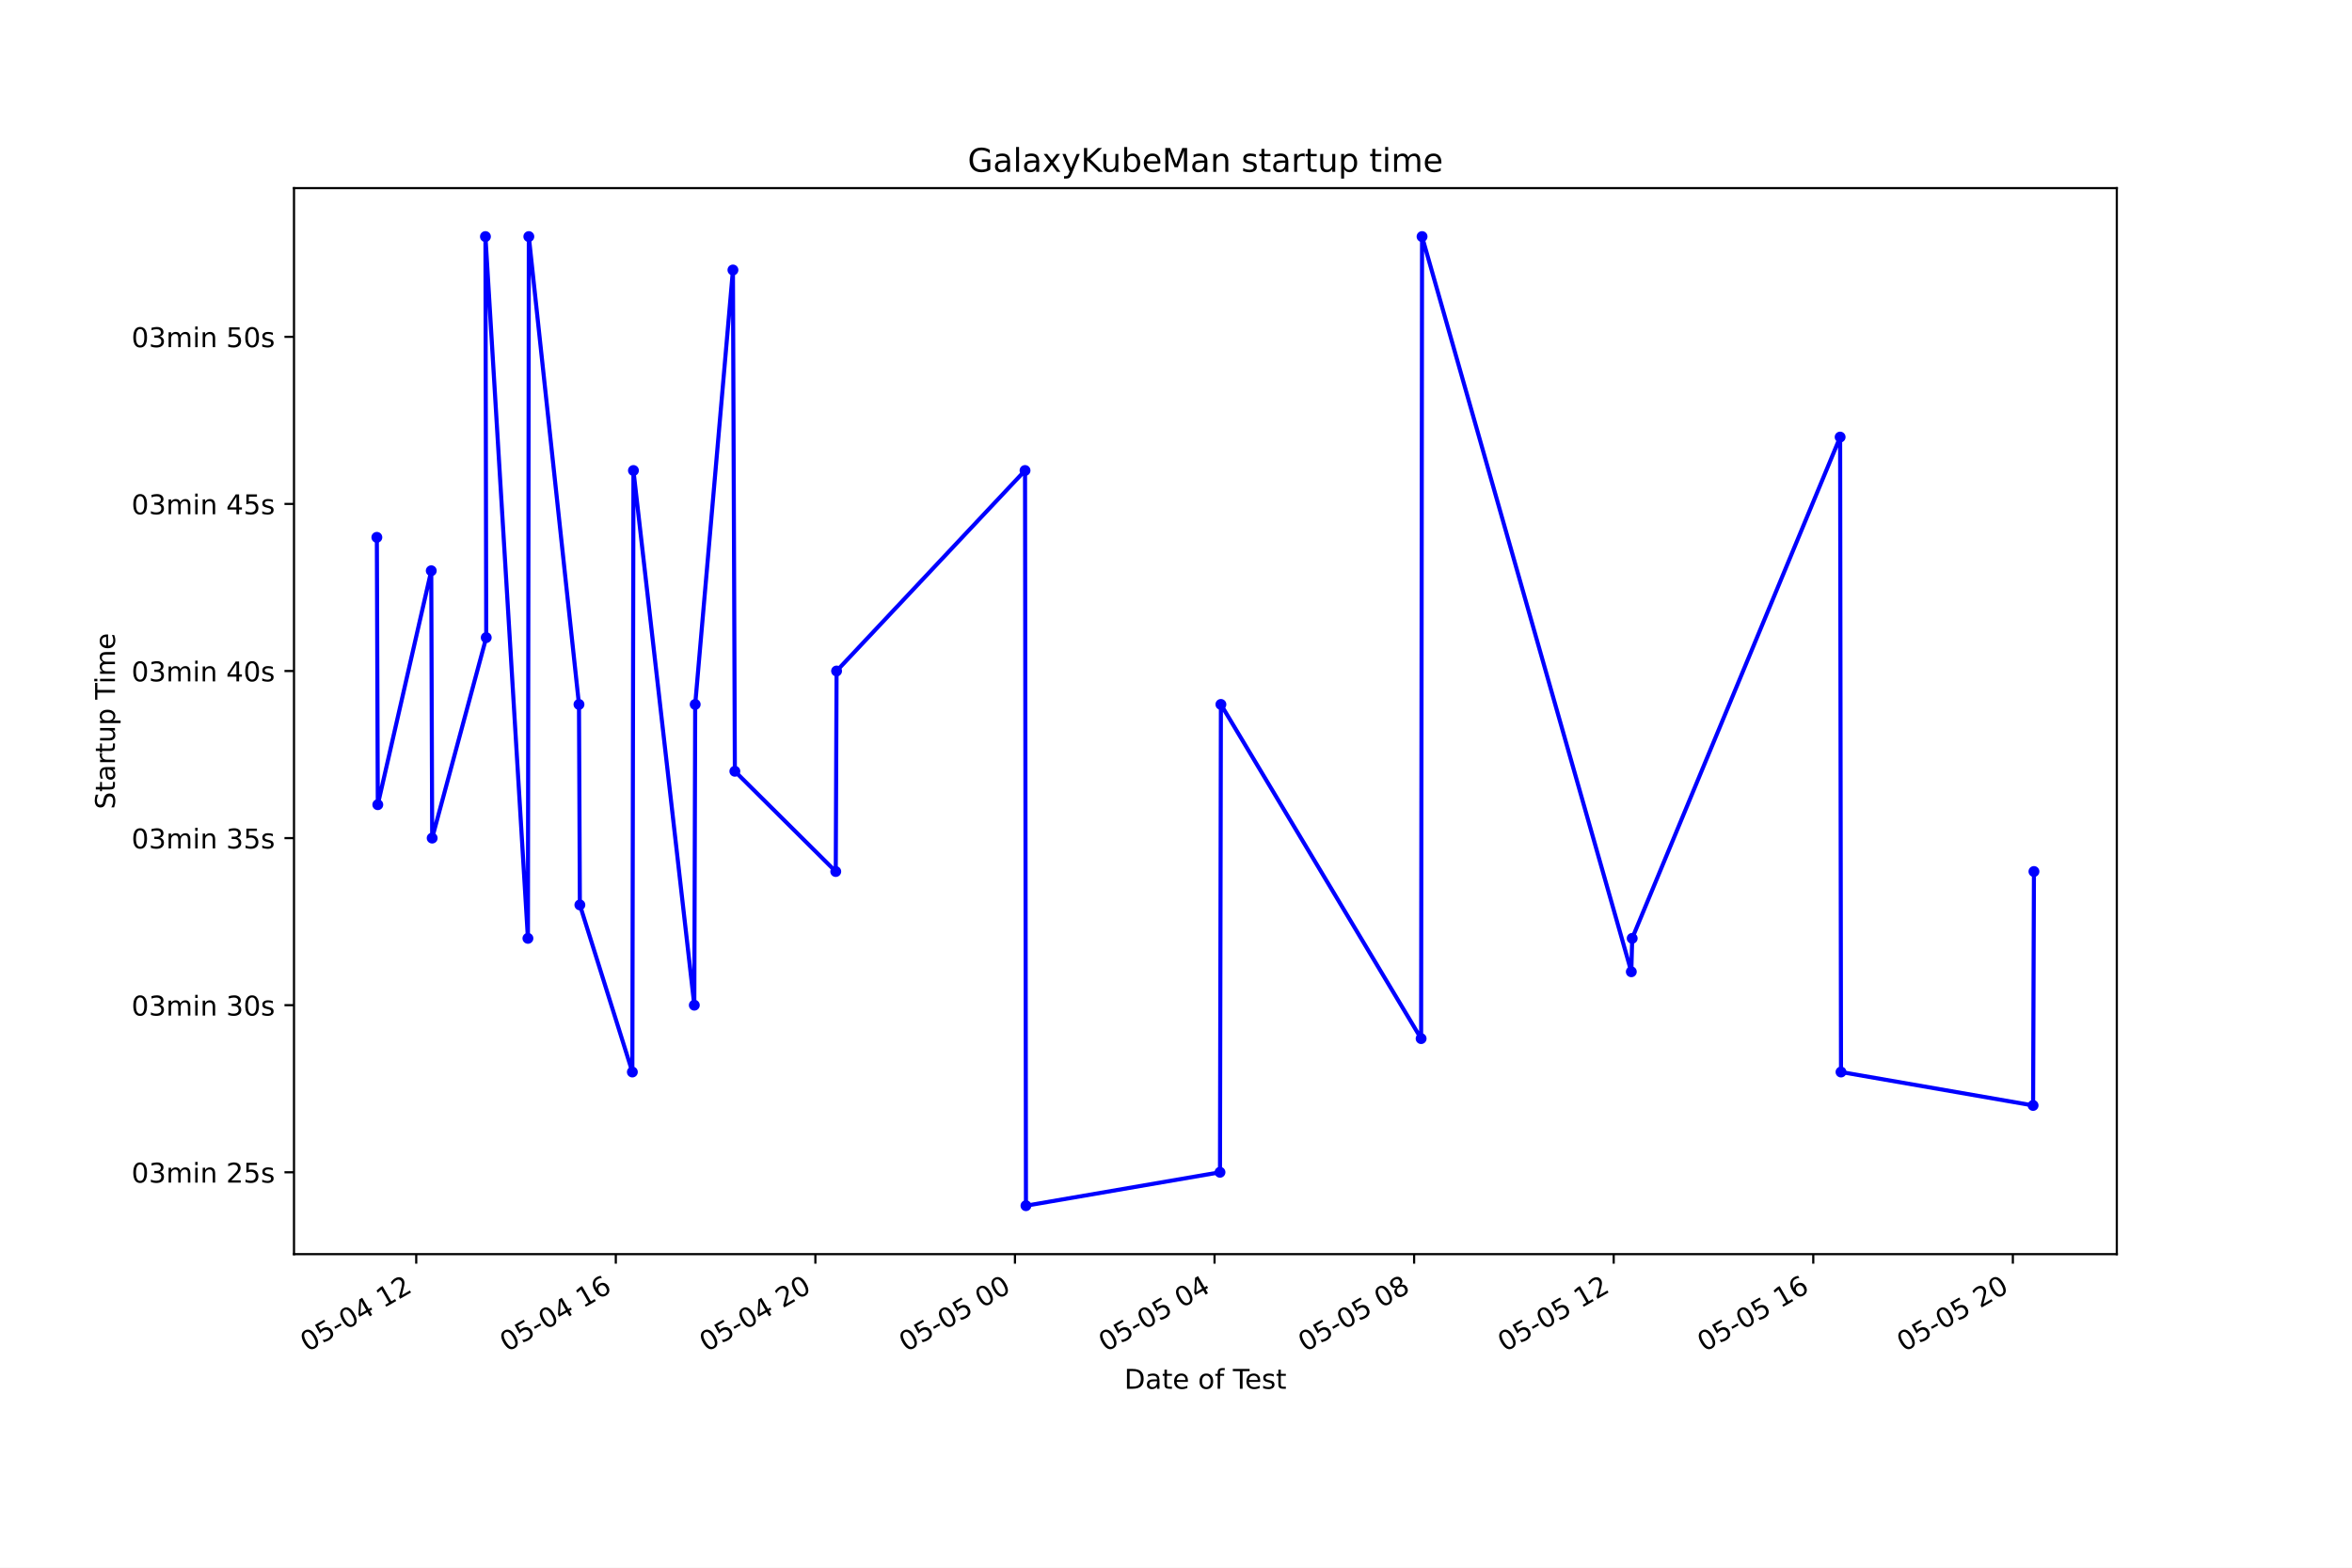
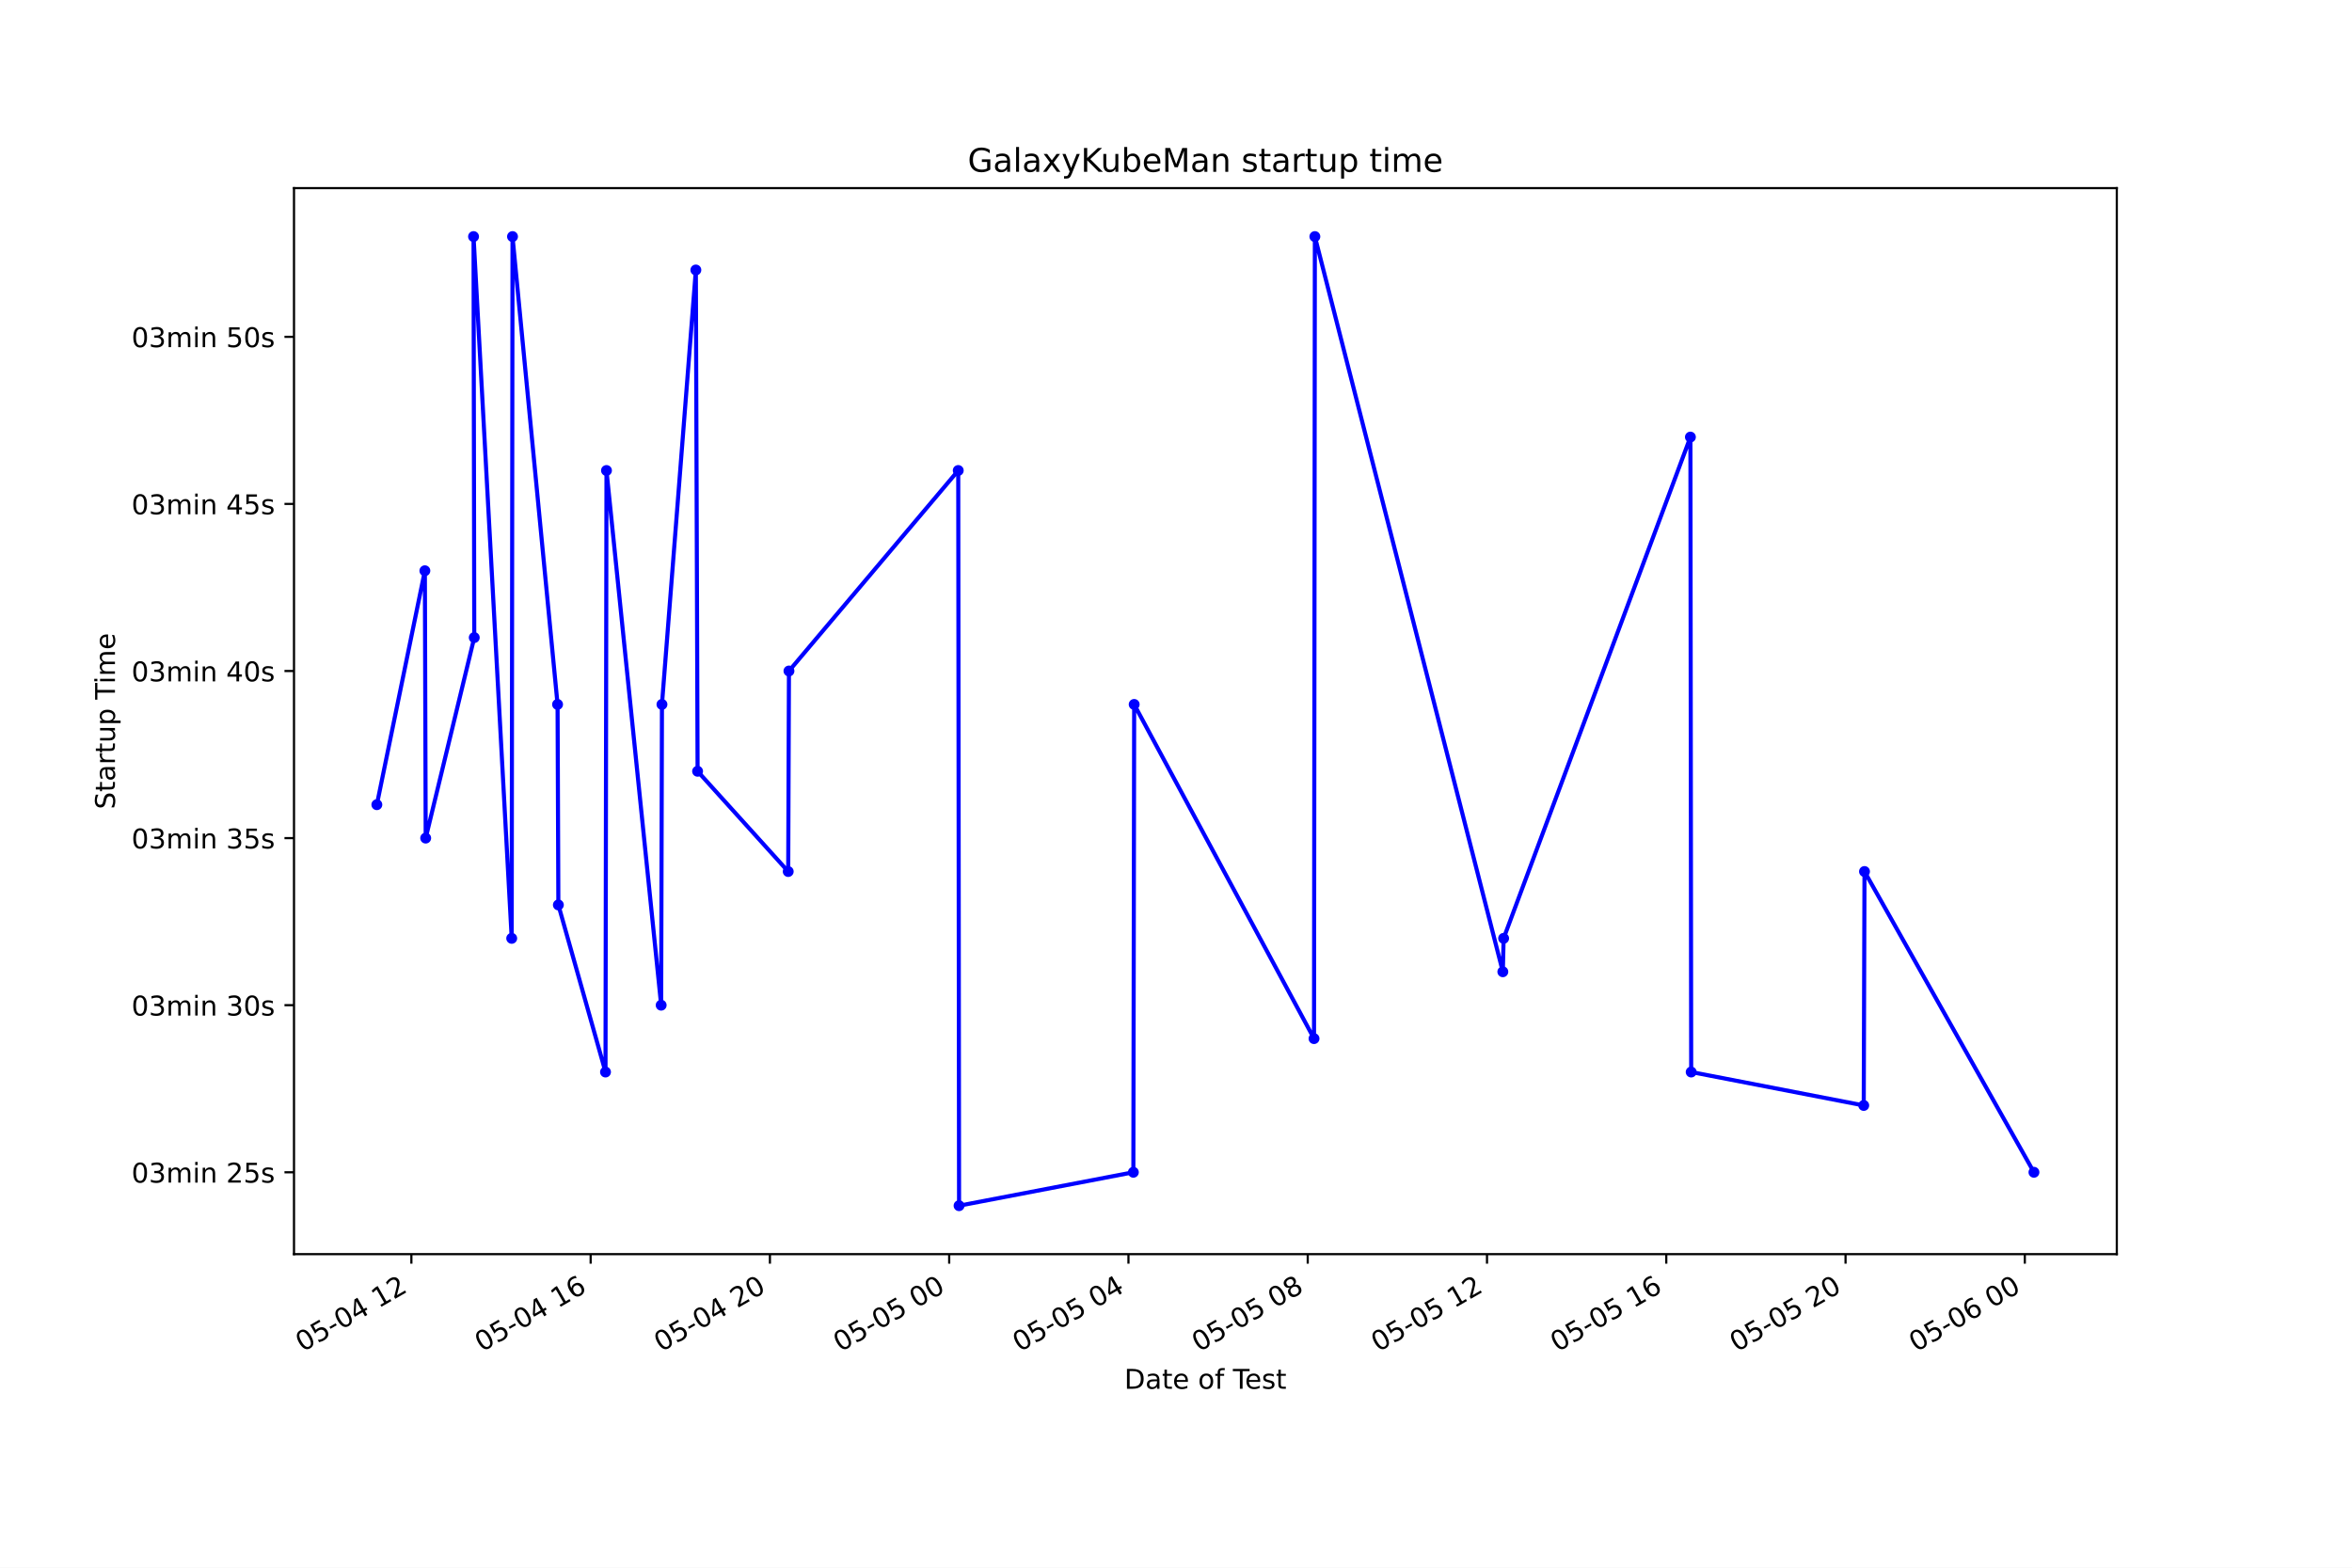
<svg xmlns="http://www.w3.org/2000/svg" xmlns:xlink="http://www.w3.org/1999/xlink" height="576pt" version="1.1" viewBox="0 0 864 576" width="864pt">
  <defs>
    <style type="text/css">*{stroke-linecap:butt;stroke-linejoin:round;}</style>
  </defs>
  <g id="figure_1">
    <g id="patch_1">
      <path d="M 0 576  L 864 576  L 864 0  L 0 0  z " style="fill:#ffffff;" />
    </g>
    <g id="axes_1">
      <g id="patch_2">
        <path d="M 108 460.8  L 777.6 460.8  L 777.6 69.12  L 108 69.12  z " style="fill:#ffffff;" />
      </g>
      <g id="matplotlib.axis_1">
        <g id="xtick_1">
          <g id="line2d_1">
            <defs>
-               <path d="M 0 0  L 0 3.5  " id="maf8374e396" style="stroke:#000000;stroke-width:0.8;" />
+               <path d="M 0 0  L 0 3.5  " id="mae548f7b36" style="stroke:#000000;stroke-width:0.8;" />
            </defs>
            <g>
-               <use style="stroke:#000000;stroke-width:0.8;" x="152.901" xlink:href="#maf8374e396" y="460.8" />
+               <use style="stroke:#000000;stroke-width:0.8;" x="151.118" xlink:href="#mae548f7b36" y="460.8" />
            </g>
          </g>
          <g id="text_1">
-             <g transform="translate(112.9235 496.8609)rotate(-30)scale(0.1 -0.1)">
+             <g transform="translate(111.1408 496.8609)rotate(-30)scale(0.1 -0.1)">
              <defs>
                <path d="M 2034 4250  Q 1547 4250 1301 3770  Q 1056 3291 1056 2328  Q 1056 1369 1301 889  Q 1547 409 2034 409  Q 2525 409 2770 889  Q 3016 1369 3016 2328  Q 3016 3291 2770 3770  Q 2525 4250 2034 4250  z M 2034 4750  Q 2819 4750 3233 4129  Q 3647 3509 3647 2328  Q 3647 1150 3233 529  Q 2819 -91 2034 -91  Q 1250 -91 836 529  Q 422 1150 422 2328  Q 422 3509 836 4129  Q 1250 4750 2034 4750  z " id="DejaVuSans-30" transform="scale(0.015625)" />
                <path d="M 691 4666  L 3169 4666  L 3169 4134  L 1269 4134  L 1269 2991  Q 1406 3038 1543 3061  Q 1681 3084 1819 3084  Q 2600 3084 3056 2656  Q 3513 2228 3513 1497  Q 3513 744 3044 326  Q 2575 -91 1722 -91  Q 1428 -91 1123 -41  Q 819 9 494 109  L 494 744  Q 775 591 1075 516  Q 1375 441 1709 441  Q 2250 441 2565 725  Q 2881 1009 2881 1497  Q 2881 1984 2565 2268  Q 2250 2553 1709 2553  Q 1456 2553 1204 2497  Q 953 2441 691 2322  L 691 4666  z " id="DejaVuSans-35" transform="scale(0.015625)" />
                <path d="M 313 2009  L 1997 2009  L 1997 1497  L 313 1497  L 313 2009  z " id="DejaVuSans-2d" transform="scale(0.015625)" />
                <path d="M 2419 4116  L 825 1625  L 2419 1625  L 2419 4116  z M 2253 4666  L 3047 4666  L 3047 1625  L 3713 1625  L 3713 1100  L 3047 1100  L 3047 0  L 2419 0  L 2419 1100  L 313 1100  L 313 1709  L 2253 4666  z " id="DejaVuSans-34" transform="scale(0.015625)" />
                <path id="DejaVuSans-20" transform="scale(0.015625)" />
                <path d="M 794 531  L 1825 531  L 1825 4091  L 703 3866  L 703 4441  L 1819 4666  L 2450 4666  L 2450 531  L 3481 531  L 3481 0  L 794 0  L 794 531  z " id="DejaVuSans-31" transform="scale(0.015625)" />
                <path d="M 1228 531  L 3431 531  L 3431 0  L 469 0  L 469 531  Q 828 903 1448 1529  Q 2069 2156 2228 2338  Q 2531 2678 2651 2914  Q 2772 3150 2772 3378  Q 2772 3750 2511 3984  Q 2250 4219 1831 4219  Q 1534 4219 1204 4116  Q 875 4013 500 3803  L 500 4441  Q 881 4594 1212 4672  Q 1544 4750 1819 4750  Q 2544 4750 2975 4387  Q 3406 4025 3406 3419  Q 3406 3131 3298 2873  Q 3191 2616 2906 2266  Q 2828 2175 2409 1742  Q 1991 1309 1228 531  z " id="DejaVuSans-32" transform="scale(0.015625)" />
              </defs>
              <use xlink:href="#DejaVuSans-30" />
              <use x="63.623" xlink:href="#DejaVuSans-35" />
              <use x="127.246" xlink:href="#DejaVuSans-2d" />
              <use x="163.33" xlink:href="#DejaVuSans-30" />
              <use x="226.953" xlink:href="#DejaVuSans-34" />
              <use x="290.576" xlink:href="#DejaVuSans-20" />
              <use x="322.363" xlink:href="#DejaVuSans-31" />
              <use x="385.986" xlink:href="#DejaVuSans-32" />
            </g>
          </g>
        </g>
        <g id="xtick_2">
          <g id="line2d_2">
            <g>
-               <use style="stroke:#000000;stroke-width:0.8;" x="226.215" xlink:href="#maf8374e396" y="460.8" />
+               <use style="stroke:#000000;stroke-width:0.8;" x="216.973" xlink:href="#mae548f7b36" y="460.8" />
            </g>
          </g>
          <g id="text_2">
-             <g transform="translate(186.2378 496.8609)rotate(-30)scale(0.1 -0.1)">
+             <g transform="translate(176.9957 496.8609)rotate(-30)scale(0.1 -0.1)">
              <defs>
                <path d="M 2113 2584  Q 1688 2584 1439 2293  Q 1191 2003 1191 1497  Q 1191 994 1439 701  Q 1688 409 2113 409  Q 2538 409 2786 701  Q 3034 994 3034 1497  Q 3034 2003 2786 2293  Q 2538 2584 2113 2584  z M 3366 4563  L 3366 3988  Q 3128 4100 2886 4159  Q 2644 4219 2406 4219  Q 1781 4219 1451 3797  Q 1122 3375 1075 2522  Q 1259 2794 1537 2939  Q 1816 3084 2150 3084  Q 2853 3084 3261 2657  Q 3669 2231 3669 1497  Q 3669 778 3244 343  Q 2819 -91 2113 -91  Q 1303 -91 875 529  Q 447 1150 447 2328  Q 447 3434 972 4092  Q 1497 4750 2381 4750  Q 2619 4750 2861 4703  Q 3103 4656 3366 4563  z " id="DejaVuSans-36" transform="scale(0.015625)" />
              </defs>
              <use xlink:href="#DejaVuSans-30" />
              <use x="63.623" xlink:href="#DejaVuSans-35" />
              <use x="127.246" xlink:href="#DejaVuSans-2d" />
              <use x="163.33" xlink:href="#DejaVuSans-30" />
              <use x="226.953" xlink:href="#DejaVuSans-34" />
              <use x="290.576" xlink:href="#DejaVuSans-20" />
              <use x="322.363" xlink:href="#DejaVuSans-31" />
              <use x="385.986" xlink:href="#DejaVuSans-36" />
            </g>
          </g>
        </g>
        <g id="xtick_3">
          <g id="line2d_3">
            <g>
-               <use style="stroke:#000000;stroke-width:0.8;" x="299.529" xlink:href="#maf8374e396" y="460.8" />
+               <use style="stroke:#000000;stroke-width:0.8;" x="282.828" xlink:href="#mae548f7b36" y="460.8" />
            </g>
          </g>
          <g id="text_3">
-             <g transform="translate(259.552 496.8609)rotate(-30)scale(0.1 -0.1)">
+             <g transform="translate(242.8505 496.8609)rotate(-30)scale(0.1 -0.1)">
              <use xlink:href="#DejaVuSans-30" />
              <use x="63.623" xlink:href="#DejaVuSans-35" />
              <use x="127.246" xlink:href="#DejaVuSans-2d" />
              <use x="163.33" xlink:href="#DejaVuSans-30" />
              <use x="226.953" xlink:href="#DejaVuSans-34" />
              <use x="290.576" xlink:href="#DejaVuSans-20" />
              <use x="322.363" xlink:href="#DejaVuSans-32" />
              <use x="385.986" xlink:href="#DejaVuSans-30" />
            </g>
          </g>
        </g>
        <g id="xtick_4">
          <g id="line2d_4">
            <g>
-               <use style="stroke:#000000;stroke-width:0.8;" x="372.843" xlink:href="#maf8374e396" y="460.8" />
+               <use style="stroke:#000000;stroke-width:0.8;" x="348.682" xlink:href="#mae548f7b36" y="460.8" />
            </g>
          </g>
          <g id="text_4">
-             <g transform="translate(332.8663 496.8609)rotate(-30)scale(0.1 -0.1)">
+             <g transform="translate(308.7053 496.8609)rotate(-30)scale(0.1 -0.1)">
              <use xlink:href="#DejaVuSans-30" />
              <use x="63.623" xlink:href="#DejaVuSans-35" />
              <use x="127.246" xlink:href="#DejaVuSans-2d" />
              <use x="163.33" xlink:href="#DejaVuSans-30" />
              <use x="226.953" xlink:href="#DejaVuSans-35" />
              <use x="290.576" xlink:href="#DejaVuSans-20" />
              <use x="322.363" xlink:href="#DejaVuSans-30" />
              <use x="385.986" xlink:href="#DejaVuSans-30" />
            </g>
          </g>
        </g>
        <g id="xtick_5">
          <g id="line2d_5">
            <g>
-               <use style="stroke:#000000;stroke-width:0.8;" x="446.158" xlink:href="#maf8374e396" y="460.8" />
+               <use style="stroke:#000000;stroke-width:0.8;" x="414.537" xlink:href="#mae548f7b36" y="460.8" />
            </g>
          </g>
          <g id="text_5">
-             <g transform="translate(406.1805 496.8609)rotate(-30)scale(0.1 -0.1)">
+             <g transform="translate(374.5601 496.8609)rotate(-30)scale(0.1 -0.1)">
              <use xlink:href="#DejaVuSans-30" />
              <use x="63.623" xlink:href="#DejaVuSans-35" />
              <use x="127.246" xlink:href="#DejaVuSans-2d" />
              <use x="163.33" xlink:href="#DejaVuSans-30" />
              <use x="226.953" xlink:href="#DejaVuSans-35" />
              <use x="290.576" xlink:href="#DejaVuSans-20" />
              <use x="322.363" xlink:href="#DejaVuSans-30" />
              <use x="385.986" xlink:href="#DejaVuSans-34" />
            </g>
          </g>
        </g>
        <g id="xtick_6">
          <g id="line2d_6">
            <g>
-               <use style="stroke:#000000;stroke-width:0.8;" x="519.472" xlink:href="#maf8374e396" y="460.8" />
+               <use style="stroke:#000000;stroke-width:0.8;" x="480.392" xlink:href="#mae548f7b36" y="460.8" />
            </g>
          </g>
          <g id="text_6">
-             <g transform="translate(479.4948 496.8609)rotate(-30)scale(0.1 -0.1)">
+             <g transform="translate(440.415 496.8609)rotate(-30)scale(0.1 -0.1)">
              <defs>
                <path d="M 2034 2216  Q 1584 2216 1326 1975  Q 1069 1734 1069 1313  Q 1069 891 1326 650  Q 1584 409 2034 409  Q 2484 409 2743 651  Q 3003 894 3003 1313  Q 3003 1734 2745 1975  Q 2488 2216 2034 2216  z M 1403 2484  Q 997 2584 770 2862  Q 544 3141 544 3541  Q 544 4100 942 4425  Q 1341 4750 2034 4750  Q 2731 4750 3128 4425  Q 3525 4100 3525 3541  Q 3525 3141 3298 2862  Q 3072 2584 2669 2484  Q 3125 2378 3379 2068  Q 3634 1759 3634 1313  Q 3634 634 3220 271  Q 2806 -91 2034 -91  Q 1263 -91 848 271  Q 434 634 434 1313  Q 434 1759 690 2068  Q 947 2378 1403 2484  z M 1172 3481  Q 1172 3119 1398 2916  Q 1625 2713 2034 2713  Q 2441 2713 2670 2916  Q 2900 3119 2900 3481  Q 2900 3844 2670 4047  Q 2441 4250 2034 4250  Q 1625 4250 1398 4047  Q 1172 3844 1172 3481  z " id="DejaVuSans-38" transform="scale(0.015625)" />
              </defs>
              <use xlink:href="#DejaVuSans-30" />
              <use x="63.623" xlink:href="#DejaVuSans-35" />
              <use x="127.246" xlink:href="#DejaVuSans-2d" />
              <use x="163.33" xlink:href="#DejaVuSans-30" />
              <use x="226.953" xlink:href="#DejaVuSans-35" />
              <use x="290.576" xlink:href="#DejaVuSans-20" />
              <use x="322.363" xlink:href="#DejaVuSans-30" />
              <use x="385.986" xlink:href="#DejaVuSans-38" />
            </g>
          </g>
        </g>
        <g id="xtick_7">
          <g id="line2d_7">
            <g>
-               <use style="stroke:#000000;stroke-width:0.8;" x="592.786" xlink:href="#maf8374e396" y="460.8" />
+               <use style="stroke:#000000;stroke-width:0.8;" x="546.247" xlink:href="#mae548f7b36" y="460.8" />
            </g>
          </g>
          <g id="text_7">
-             <g transform="translate(552.8091 496.8609)rotate(-30)scale(0.1 -0.1)">
+             <g transform="translate(506.2698 496.8609)rotate(-30)scale(0.1 -0.1)">
              <use xlink:href="#DejaVuSans-30" />
              <use x="63.623" xlink:href="#DejaVuSans-35" />
              <use x="127.246" xlink:href="#DejaVuSans-2d" />
              <use x="163.33" xlink:href="#DejaVuSans-30" />
              <use x="226.953" xlink:href="#DejaVuSans-35" />
              <use x="290.576" xlink:href="#DejaVuSans-20" />
              <use x="322.363" xlink:href="#DejaVuSans-31" />
              <use x="385.986" xlink:href="#DejaVuSans-32" />
            </g>
          </g>
        </g>
        <g id="xtick_8">
          <g id="line2d_8">
            <g>
-               <use style="stroke:#000000;stroke-width:0.8;" x="666.1" xlink:href="#maf8374e396" y="460.8" />
+               <use style="stroke:#000000;stroke-width:0.8;" x="612.102" xlink:href="#mae548f7b36" y="460.8" />
            </g>
          </g>
          <g id="text_8">
-             <g transform="translate(626.1233 496.8609)rotate(-30)scale(0.1 -0.1)">
+             <g transform="translate(572.1246 496.8609)rotate(-30)scale(0.1 -0.1)">
              <use xlink:href="#DejaVuSans-30" />
              <use x="63.623" xlink:href="#DejaVuSans-35" />
              <use x="127.246" xlink:href="#DejaVuSans-2d" />
              <use x="163.33" xlink:href="#DejaVuSans-30" />
              <use x="226.953" xlink:href="#DejaVuSans-35" />
              <use x="290.576" xlink:href="#DejaVuSans-20" />
              <use x="322.363" xlink:href="#DejaVuSans-31" />
              <use x="385.986" xlink:href="#DejaVuSans-36" />
            </g>
          </g>
        </g>
        <g id="xtick_9">
          <g id="line2d_9">
            <g>
-               <use style="stroke:#000000;stroke-width:0.8;" x="739.415" xlink:href="#maf8374e396" y="460.8" />
+               <use style="stroke:#000000;stroke-width:0.8;" x="677.957" xlink:href="#mae548f7b36" y="460.8" />
            </g>
          </g>
          <g id="text_9">
-             <g transform="translate(699.4376 496.8609)rotate(-30)scale(0.1 -0.1)">
+             <g transform="translate(637.9795 496.8609)rotate(-30)scale(0.1 -0.1)">
              <use xlink:href="#DejaVuSans-30" />
              <use x="63.623" xlink:href="#DejaVuSans-35" />
              <use x="127.246" xlink:href="#DejaVuSans-2d" />
              <use x="163.33" xlink:href="#DejaVuSans-30" />
              <use x="226.953" xlink:href="#DejaVuSans-35" />
              <use x="290.576" xlink:href="#DejaVuSans-20" />
              <use x="322.363" xlink:href="#DejaVuSans-32" />
              <use x="385.986" xlink:href="#DejaVuSans-30" />
            </g>
          </g>
        </g>
-         <g id="text_10">
+         <g id="xtick_10">
+           <g id="line2d_10">
+             <g>
+               <use style="stroke:#000000;stroke-width:0.8;" x="743.811" xlink:href="#mae548f7b36" y="460.8" />
+             </g>
+           </g>
+           <g id="text_10">
+             <g transform="translate(703.8343 496.8609)rotate(-30)scale(0.1 -0.1)">
+               <use xlink:href="#DejaVuSans-30" />
+               <use x="63.623" xlink:href="#DejaVuSans-35" />
+               <use x="127.246" xlink:href="#DejaVuSans-2d" />
+               <use x="163.33" xlink:href="#DejaVuSans-30" />
+               <use x="226.953" xlink:href="#DejaVuSans-36" />
+               <use x="290.576" xlink:href="#DejaVuSans-20" />
+               <use x="322.363" xlink:href="#DejaVuSans-30" />
+               <use x="385.986" xlink:href="#DejaVuSans-30" />
+             </g>
+           </g>
+         </g>
+         <g id="text_11">
          <g transform="translate(413.0063 510.2604)scale(0.1 -0.1)">
            <defs>
              <path d="M 1259 4147  L 1259 519  L 2022 519  Q 2988 519 3436 956  Q 3884 1394 3884 2338  Q 3884 3275 3436 3711  Q 2988 4147 2022 4147  L 1259 4147  z M 628 4666  L 1925 4666  Q 3281 4666 3915 4102  Q 4550 3538 4550 2338  Q 4550 1131 3912 565  Q 3275 0 1925 0  L 628 0  L 628 4666  z " id="DejaVuSans-44" transform="scale(0.015625)" />
              <path d="M 2194 1759  Q 1497 1759 1228 1600  Q 959 1441 959 1056  Q 959 750 1161 570  Q 1363 391 1709 391  Q 2188 391 2477 730  Q 2766 1069 2766 1631  L 2766 1759  L 2194 1759  z M 3341 1997  L 3341 0  L 2766 0  L 2766 531  Q 2569 213 2275 61  Q 1981 -91 1556 -91  Q 1019 -91 701 211  Q 384 513 384 1019  Q 384 1609 779 1909  Q 1175 2209 1959 2209  L 2766 2209  L 2766 2266  Q 2766 2663 2505 2880  Q 2244 3097 1772 3097  Q 1472 3097 1187 3025  Q 903 2953 641 2809  L 641 3341  Q 956 3463 1253 3523  Q 1550 3584 1831 3584  Q 2591 3584 2966 3190  Q 3341 2797 3341 1997  z " id="DejaVuSans-61" transform="scale(0.015625)" />
              <path d="M 1172 4494  L 1172 3500  L 2356 3500  L 2356 3053  L 1172 3053  L 1172 1153  Q 1172 725 1289 603  Q 1406 481 1766 481  L 2356 481  L 2356 0  L 1766 0  Q 1100 0 847 248  Q 594 497 594 1153  L 594 3053  L 172 3053  L 172 3500  L 594 3500  L 594 4494  L 1172 4494  z " id="DejaVuSans-74" transform="scale(0.015625)" />
              <path d="M 3597 1894  L 3597 1613  L 953 1613  Q 991 1019 1311 708  Q 1631 397 2203 397  Q 2534 397 2845 478  Q 3156 559 3463 722  L 3463 178  Q 3153 47 2828 -22  Q 2503 -91 2169 -91  Q 1331 -91 842 396  Q 353 884 353 1716  Q 353 2575 817 3079  Q 1281 3584 2069 3584  Q 2775 3584 3186 3129  Q 3597 2675 3597 1894  z M 3022 2063  Q 3016 2534 2758 2815  Q 2500 3097 2075 3097  Q 1594 3097 1305 2825  Q 1016 2553 972 2059  L 3022 2063  z " id="DejaVuSans-65" transform="scale(0.015625)" />
              <path d="M 1959 3097  Q 1497 3097 1228 2736  Q 959 2375 959 1747  Q 959 1119 1226 758  Q 1494 397 1959 397  Q 2419 397 2687 759  Q 2956 1122 2956 1747  Q 2956 2369 2687 2733  Q 2419 3097 1959 3097  z M 1959 3584  Q 2709 3584 3137 3096  Q 3566 2609 3566 1747  Q 3566 888 3137 398  Q 2709 -91 1959 -91  Q 1206 -91 779 398  Q 353 888 353 1747  Q 353 2609 779 3096  Q 1206 3584 1959 3584  z " id="DejaVuSans-6f" transform="scale(0.015625)" />
              <path d="M 2375 4863  L 2375 4384  L 1825 4384  Q 1516 4384 1395 4259  Q 1275 4134 1275 3809  L 1275 3500  L 2222 3500  L 2222 3053  L 1275 3053  L 1275 0  L 697 0  L 697 3053  L 147 3053  L 147 3500  L 697 3500  L 697 3744  Q 697 4328 969 4595  Q 1241 4863 1831 4863  L 2375 4863  z " id="DejaVuSans-66" transform="scale(0.015625)" />
              <path d="M -19 4666  L 3928 4666  L 3928 4134  L 2272 4134  L 2272 0  L 1638 0  L 1638 4134  L -19 4134  L -19 4666  z " id="DejaVuSans-54" transform="scale(0.015625)" />
              <path d="M 2834 3397  L 2834 2853  Q 2591 2978 2328 3040  Q 2066 3103 1784 3103  Q 1356 3103 1142 2972  Q 928 2841 928 2578  Q 928 2378 1081 2264  Q 1234 2150 1697 2047  L 1894 2003  Q 2506 1872 2764 1633  Q 3022 1394 3022 966  Q 3022 478 2636 193  Q 2250 -91 1575 -91  Q 1294 -91 989 -36  Q 684 19 347 128  L 347 722  Q 666 556 975 473  Q 1284 391 1588 391  Q 1994 391 2212 530  Q 2431 669 2431 922  Q 2431 1156 2273 1281  Q 2116 1406 1581 1522  L 1381 1569  Q 847 1681 609 1914  Q 372 2147 372 2553  Q 372 3047 722 3315  Q 1072 3584 1716 3584  Q 2034 3584 2315 3537  Q 2597 3491 2834 3397  z " id="DejaVuSans-73" transform="scale(0.015625)" />
            </defs>
            <use xlink:href="#DejaVuSans-44" />
            <use x="77.002" xlink:href="#DejaVuSans-61" />
            <use x="138.281" xlink:href="#DejaVuSans-74" />
            <use x="177.49" xlink:href="#DejaVuSans-65" />
            <use x="239.014" xlink:href="#DejaVuSans-20" />
            <use x="270.801" xlink:href="#DejaVuSans-6f" />
            <use x="331.982" xlink:href="#DejaVuSans-66" />
            <use x="367.188" xlink:href="#DejaVuSans-20" />
            <use x="398.975" xlink:href="#DejaVuSans-54" />
            <use x="443.059" xlink:href="#DejaVuSans-65" />
            <use x="504.582" xlink:href="#DejaVuSans-73" />
            <use x="556.682" xlink:href="#DejaVuSans-74" />
          </g>
        </g>
      </g>
      <g id="matplotlib.axis_2">
        <g id="ytick_1">
-           <g id="line2d_10">
+           <g id="line2d_11">
            <defs>
-               <path d="M 0 0  L -3.5 0  " id="mec5f392854" style="stroke:#000000;stroke-width:0.8;" />
+               <path d="M 0 0  L -3.5 0  " id="m7217ec84fb" style="stroke:#000000;stroke-width:0.8;" />
            </defs>
            <g>
-               <use style="stroke:#000000;stroke-width:0.8;" x="108" xlink:href="#mec5f392854" y="430.718" />
-             </g>
-           </g>
-           <g id="text_11">
+               <use style="stroke:#000000;stroke-width:0.8;" x="108" xlink:href="#m7217ec84fb" y="430.718" />
+             </g>
+           </g>
+           <g id="text_12">
            <g transform="translate(48.30625 434.5172)scale(0.1 -0.1)">
              <defs>
                <path d="M 2597 2516  Q 3050 2419 3304 2112  Q 3559 1806 3559 1356  Q 3559 666 3084 287  Q 2609 -91 1734 -91  Q 1441 -91 1130 -33  Q 819 25 488 141  L 488 750  Q 750 597 1062 519  Q 1375 441 1716 441  Q 2309 441 2620 675  Q 2931 909 2931 1356  Q 2931 1769 2642 2001  Q 2353 2234 1838 2234  L 1294 2234  L 1294 2753  L 1863 2753  Q 2328 2753 2575 2939  Q 2822 3125 2822 3475  Q 2822 3834 2567 4026  Q 2313 4219 1838 4219  Q 1578 4219 1281 4162  Q 984 4106 628 3988  L 628 4550  Q 988 4650 1302 4700  Q 1616 4750 1894 4750  Q 2613 4750 3031 4423  Q 3450 4097 3450 3541  Q 3450 3153 3228 2886  Q 3006 2619 2597 2516  z " id="DejaVuSans-33" transform="scale(0.015625)" />
                <path d="M 3328 2828  Q 3544 3216 3844 3400  Q 4144 3584 4550 3584  Q 5097 3584 5394 3201  Q 5691 2819 5691 2113  L 5691 0  L 5113 0  L 5113 2094  Q 5113 2597 4934 2840  Q 4756 3084 4391 3084  Q 3944 3084 3684 2787  Q 3425 2491 3425 1978  L 3425 0  L 2847 0  L 2847 2094  Q 2847 2600 2669 2842  Q 2491 3084 2119 3084  Q 1678 3084 1418 2786  Q 1159 2488 1159 1978  L 1159 0  L 581 0  L 581 3500  L 1159 3500  L 1159 2956  Q 1356 3278 1631 3431  Q 1906 3584 2284 3584  Q 2666 3584 2933 3390  Q 3200 3197 3328 2828  z " id="DejaVuSans-6d" transform="scale(0.015625)" />
                <path d="M 603 3500  L 1178 3500  L 1178 0  L 603 0  L 603 3500  z M 603 4863  L 1178 4863  L 1178 4134  L 603 4134  L 603 4863  z " id="DejaVuSans-69" transform="scale(0.015625)" />
                <path d="M 3513 2113  L 3513 0  L 2938 0  L 2938 2094  Q 2938 2591 2744 2837  Q 2550 3084 2163 3084  Q 1697 3084 1428 2787  Q 1159 2491 1159 1978  L 1159 0  L 581 0  L 581 3500  L 1159 3500  L 1159 2956  Q 1366 3272 1645 3428  Q 1925 3584 2291 3584  Q 2894 3584 3203 3211  Q 3513 2838 3513 2113  z " id="DejaVuSans-6e" transform="scale(0.015625)" />
              </defs>
              <use xlink:href="#DejaVuSans-30" />
              <use x="63.623" xlink:href="#DejaVuSans-33" />
              <use x="127.246" xlink:href="#DejaVuSans-6d" />
              <use x="224.658" xlink:href="#DejaVuSans-69" />
              <use x="252.441" xlink:href="#DejaVuSans-6e" />
              <use x="315.82" xlink:href="#DejaVuSans-20" />
              <use x="347.607" xlink:href="#DejaVuSans-32" />
              <use x="411.23" xlink:href="#DejaVuSans-35" />
              <use x="474.854" xlink:href="#DejaVuSans-73" />
            </g>
          </g>
        </g>
        <g id="ytick_2">
-           <g id="line2d_11">
-             <g>
-               <use style="stroke:#000000;stroke-width:0.8;" x="108" xlink:href="#mec5f392854" y="369.326" />
-             </g>
-           </g>
-           <g id="text_12">
+           <g id="line2d_12">
+             <g>
+               <use style="stroke:#000000;stroke-width:0.8;" x="108" xlink:href="#m7217ec84fb" y="369.326" />
+             </g>
+           </g>
+           <g id="text_13">
            <g transform="translate(48.30625 373.1254)scale(0.1 -0.1)">
              <use xlink:href="#DejaVuSans-30" />
              <use x="63.623" xlink:href="#DejaVuSans-33" />
              <use x="127.246" xlink:href="#DejaVuSans-6d" />
              <use x="224.658" xlink:href="#DejaVuSans-69" />
              <use x="252.441" xlink:href="#DejaVuSans-6e" />
              <use x="315.82" xlink:href="#DejaVuSans-20" />
              <use x="347.607" xlink:href="#DejaVuSans-33" />
              <use x="411.23" xlink:href="#DejaVuSans-30" />
              <use x="474.854" xlink:href="#DejaVuSans-73" />
            </g>
          </g>
        </g>
        <g id="ytick_3">
-           <g id="line2d_12">
-             <g>
-               <use style="stroke:#000000;stroke-width:0.8;" x="108" xlink:href="#mec5f392854" y="307.934" />
-             </g>
-           </g>
-           <g id="text_13">
+           <g id="line2d_13">
+             <g>
+               <use style="stroke:#000000;stroke-width:0.8;" x="108" xlink:href="#m7217ec84fb" y="307.934" />
+             </g>
+           </g>
+           <g id="text_14">
            <g transform="translate(48.30625 311.7335)scale(0.1 -0.1)">
              <use xlink:href="#DejaVuSans-30" />
              <use x="63.623" xlink:href="#DejaVuSans-33" />
              <use x="127.246" xlink:href="#DejaVuSans-6d" />
              <use x="224.658" xlink:href="#DejaVuSans-69" />
              <use x="252.441" xlink:href="#DejaVuSans-6e" />
              <use x="315.82" xlink:href="#DejaVuSans-20" />
              <use x="347.607" xlink:href="#DejaVuSans-33" />
              <use x="411.23" xlink:href="#DejaVuSans-35" />
              <use x="474.854" xlink:href="#DejaVuSans-73" />
            </g>
          </g>
        </g>
        <g id="ytick_4">
-           <g id="line2d_13">
-             <g>
-               <use style="stroke:#000000;stroke-width:0.8;" x="108" xlink:href="#mec5f392854" y="246.542" />
-             </g>
-           </g>
-           <g id="text_14">
+           <g id="line2d_14">
+             <g>
+               <use style="stroke:#000000;stroke-width:0.8;" x="108" xlink:href="#m7217ec84fb" y="246.542" />
+             </g>
+           </g>
+           <g id="text_15">
            <g transform="translate(48.30625 250.3417)scale(0.1 -0.1)">
              <use xlink:href="#DejaVuSans-30" />
              <use x="63.623" xlink:href="#DejaVuSans-33" />
              <use x="127.246" xlink:href="#DejaVuSans-6d" />
              <use x="224.658" xlink:href="#DejaVuSans-69" />
              <use x="252.441" xlink:href="#DejaVuSans-6e" />
              <use x="315.82" xlink:href="#DejaVuSans-20" />
              <use x="347.607" xlink:href="#DejaVuSans-34" />
              <use x="411.23" xlink:href="#DejaVuSans-30" />
              <use x="474.854" xlink:href="#DejaVuSans-73" />
            </g>
          </g>
        </g>
        <g id="ytick_5">
-           <g id="line2d_14">
-             <g>
-               <use style="stroke:#000000;stroke-width:0.8;" x="108" xlink:href="#mec5f392854" y="185.151" />
-             </g>
-           </g>
-           <g id="text_15">
+           <g id="line2d_15">
+             <g>
+               <use style="stroke:#000000;stroke-width:0.8;" x="108" xlink:href="#m7217ec84fb" y="185.151" />
+             </g>
+           </g>
+           <g id="text_16">
            <g transform="translate(48.30625 188.9498)scale(0.1 -0.1)">
              <use xlink:href="#DejaVuSans-30" />
              <use x="63.623" xlink:href="#DejaVuSans-33" />
              <use x="127.246" xlink:href="#DejaVuSans-6d" />
              <use x="224.658" xlink:href="#DejaVuSans-69" />
              <use x="252.441" xlink:href="#DejaVuSans-6e" />
              <use x="315.82" xlink:href="#DejaVuSans-20" />
              <use x="347.607" xlink:href="#DejaVuSans-34" />
              <use x="411.23" xlink:href="#DejaVuSans-35" />
              <use x="474.854" xlink:href="#DejaVuSans-73" />
            </g>
          </g>
        </g>
        <g id="ytick_6">
-           <g id="line2d_15">
-             <g>
-               <use style="stroke:#000000;stroke-width:0.8;" x="108" xlink:href="#mec5f392854" y="123.759" />
-             </g>
-           </g>
-           <g id="text_16">
+           <g id="line2d_16">
+             <g>
+               <use style="stroke:#000000;stroke-width:0.8;" x="108" xlink:href="#m7217ec84fb" y="123.759" />
+             </g>
+           </g>
+           <g id="text_17">
            <g transform="translate(48.30625 127.558)scale(0.1 -0.1)">
              <use xlink:href="#DejaVuSans-30" />
              <use x="63.623" xlink:href="#DejaVuSans-33" />
              <use x="127.246" xlink:href="#DejaVuSans-6d" />
              <use x="224.658" xlink:href="#DejaVuSans-69" />
              <use x="252.441" xlink:href="#DejaVuSans-6e" />
              <use x="315.82" xlink:href="#DejaVuSans-20" />
              <use x="347.607" xlink:href="#DejaVuSans-35" />
              <use x="411.23" xlink:href="#DejaVuSans-30" />
              <use x="474.854" xlink:href="#DejaVuSans-73" />
            </g>
          </g>
        </g>
-         <g id="text_17">
+         <g id="text_18">
          <g transform="translate(42.22656 297.3397)rotate(-90)scale(0.1 -0.1)">
            <defs>
              <path d="M 3425 4513  L 3425 3897  Q 3066 4069 2747 4153  Q 2428 4238 2131 4238  Q 1616 4238 1336 4038  Q 1056 3838 1056 3469  Q 1056 3159 1242 3001  Q 1428 2844 1947 2747  L 2328 2669  Q 3034 2534 3370 2195  Q 3706 1856 3706 1288  Q 3706 609 3251 259  Q 2797 -91 1919 -91  Q 1588 -91 1214 -16  Q 841 59 441 206  L 441 856  Q 825 641 1194 531  Q 1563 422 1919 422  Q 2459 422 2753 634  Q 3047 847 3047 1241  Q 3047 1584 2836 1778  Q 2625 1972 2144 2069  L 1759 2144  Q 1053 2284 737 2584  Q 422 2884 422 3419  Q 422 4038 858 4394  Q 1294 4750 2059 4750  Q 2388 4750 2728 4690  Q 3069 4631 3425 4513  z " id="DejaVuSans-53" transform="scale(0.015625)" />
              <path d="M 2631 2963  Q 2534 3019 2420 3045  Q 2306 3072 2169 3072  Q 1681 3072 1420 2755  Q 1159 2438 1159 1844  L 1159 0  L 581 0  L 581 3500  L 1159 3500  L 1159 2956  Q 1341 3275 1631 3429  Q 1922 3584 2338 3584  Q 2397 3584 2469 3576  Q 2541 3569 2628 3553  L 2631 2963  z " id="DejaVuSans-72" transform="scale(0.015625)" />
              <path d="M 544 1381  L 544 3500  L 1119 3500  L 1119 1403  Q 1119 906 1312 657  Q 1506 409 1894 409  Q 2359 409 2629 706  Q 2900 1003 2900 1516  L 2900 3500  L 3475 3500  L 3475 0  L 2900 0  L 2900 538  Q 2691 219 2414 64  Q 2138 -91 1772 -91  Q 1169 -91 856 284  Q 544 659 544 1381  z M 1991 3584  L 1991 3584  z " id="DejaVuSans-75" transform="scale(0.015625)" />
              <path d="M 1159 525  L 1159 -1331  L 581 -1331  L 581 3500  L 1159 3500  L 1159 2969  Q 1341 3281 1617 3432  Q 1894 3584 2278 3584  Q 2916 3584 3314 3078  Q 3713 2572 3713 1747  Q 3713 922 3314 415  Q 2916 -91 2278 -91  Q 1894 -91 1617 61  Q 1341 213 1159 525  z M 3116 1747  Q 3116 2381 2855 2742  Q 2594 3103 2138 3103  Q 1681 3103 1420 2742  Q 1159 2381 1159 1747  Q 1159 1113 1420 752  Q 1681 391 2138 391  Q 2594 391 2855 752  Q 3116 1113 3116 1747  z " id="DejaVuSans-70" transform="scale(0.015625)" />
            </defs>
            <use xlink:href="#DejaVuSans-53" />
            <use x="63.477" xlink:href="#DejaVuSans-74" />
            <use x="102.686" xlink:href="#DejaVuSans-61" />
            <use x="163.965" xlink:href="#DejaVuSans-72" />
            <use x="205.078" xlink:href="#DejaVuSans-74" />
            <use x="244.287" xlink:href="#DejaVuSans-75" />
            <use x="307.666" xlink:href="#DejaVuSans-70" />
            <use x="371.143" xlink:href="#DejaVuSans-20" />
            <use x="402.93" xlink:href="#DejaVuSans-54" />
            <use x="460.889" xlink:href="#DejaVuSans-69" />
            <use x="488.672" xlink:href="#DejaVuSans-6d" />
            <use x="586.084" xlink:href="#DejaVuSans-65" />
          </g>
        </g>
      </g>
-       <g id="line2d_16">
-         <path clip-path="url(#pa6e8c5121d)" d="M 747.164 320.213  L 746.853 406.161  L 676.288 393.883  L 675.967 160.594  L 599.583 344.769  L 599.257 357.048  L 522.389 86.924  L 522.043 381.605  L 448.495 258.821  L 448.159 430.718  L 376.881 442.996  L 376.545 172.872  L 307.314 246.542  L 307.013 320.213  L 269.949 283.378  L 269.241 99.202  L 255.378 258.821  L 255.052 369.326  L 232.691 172.872  L 232.294 393.883  L 213.013 332.491  L 212.687 258.821  L 194.262 86.924  L 193.931 344.769  L 178.326 86.924  L 178.617 234.264  L 158.756 307.934  L 158.42 209.707  L 138.783 295.656  L 138.436 197.429  " style="fill:none;stroke:#0000ff;stroke-linecap:square;stroke-width:1.5;" />
+       <g id="line2d_17">
+         <path clip-path="url(#pf697b87ac4)" d="M 747.164 430.718  L 684.917 320.213  L 684.638 406.161  L 621.253 393.883  L 620.965 160.594  L 552.352 344.769  L 552.06 357.048  L 483.013 86.924  L 482.702 381.605  L 416.636 258.821  L 416.335 430.718  L 352.309 442.996  L 352.007 172.872  L 289.82 246.542  L 289.55 320.213  L 256.257 283.378  L 255.621 99.202  L 243.168 258.821  L 242.876 369.326  L 222.79 172.872  L 222.433 393.883  L 205.114 332.491  L 204.822 258.821  L 188.271 86.924  L 187.974 344.769  L 173.957 86.924  L 174.217 234.264  L 156.377 307.934  L 156.075 209.707  L 138.436 295.656  " style="fill:none;stroke:#0000ff;stroke-linecap:square;stroke-width:1.5;" />
        <defs>
-           <path d="M 0 1.5  C 0.398 1.5 0.779 1.342 1.061 1.061  C 1.342 0.779 1.5 0.398 1.5 0  C 1.5 -0.398 1.342 -0.779 1.061 -1.061  C 0.779 -1.342 0.398 -1.5 0 -1.5  C -0.398 -1.5 -0.779 -1.342 -1.061 -1.061  C -1.342 -0.779 -1.5 -0.398 -1.5 0  C -1.5 0.398 -1.342 0.779 -1.061 1.061  C -0.779 1.342 -0.398 1.5 0 1.5  z " id="m7bc2100f27" style="stroke:#0000ff;" />
+           <path d="M 0 1.5  C 0.398 1.5 0.779 1.342 1.061 1.061  C 1.342 0.779 1.5 0.398 1.5 0  C 1.5 -0.398 1.342 -0.779 1.061 -1.061  C 0.779 -1.342 0.398 -1.5 0 -1.5  C -0.398 -1.5 -0.779 -1.342 -1.061 -1.061  C -1.342 -0.779 -1.5 -0.398 -1.5 0  C -1.5 0.398 -1.342 0.779 -1.061 1.061  C -0.779 1.342 -0.398 1.5 0 1.5  z " id="m1d5c03f450" style="stroke:#0000ff;" />
        </defs>
-         <g clip-path="url(#pa6e8c5121d)">
-           <use style="fill:#0000ff;stroke:#0000ff;" x="747.164" xlink:href="#m7bc2100f27" y="320.213" />
-           <use style="fill:#0000ff;stroke:#0000ff;" x="746.853" xlink:href="#m7bc2100f27" y="406.161" />
-           <use style="fill:#0000ff;stroke:#0000ff;" x="676.288" xlink:href="#m7bc2100f27" y="393.883" />
-           <use style="fill:#0000ff;stroke:#0000ff;" x="675.967" xlink:href="#m7bc2100f27" y="160.594" />
-           <use style="fill:#0000ff;stroke:#0000ff;" x="599.583" xlink:href="#m7bc2100f27" y="344.769" />
-           <use style="fill:#0000ff;stroke:#0000ff;" x="599.257" xlink:href="#m7bc2100f27" y="357.048" />
-           <use style="fill:#0000ff;stroke:#0000ff;" x="522.389" xlink:href="#m7bc2100f27" y="86.924" />
-           <use style="fill:#0000ff;stroke:#0000ff;" x="522.043" xlink:href="#m7bc2100f27" y="381.605" />
-           <use style="fill:#0000ff;stroke:#0000ff;" x="448.495" xlink:href="#m7bc2100f27" y="258.821" />
-           <use style="fill:#0000ff;stroke:#0000ff;" x="448.159" xlink:href="#m7bc2100f27" y="430.718" />
-           <use style="fill:#0000ff;stroke:#0000ff;" x="376.881" xlink:href="#m7bc2100f27" y="442.996" />
-           <use style="fill:#0000ff;stroke:#0000ff;" x="376.545" xlink:href="#m7bc2100f27" y="172.872" />
-           <use style="fill:#0000ff;stroke:#0000ff;" x="307.314" xlink:href="#m7bc2100f27" y="246.542" />
-           <use style="fill:#0000ff;stroke:#0000ff;" x="307.013" xlink:href="#m7bc2100f27" y="320.213" />
-           <use style="fill:#0000ff;stroke:#0000ff;" x="269.949" xlink:href="#m7bc2100f27" y="283.378" />
-           <use style="fill:#0000ff;stroke:#0000ff;" x="269.241" xlink:href="#m7bc2100f27" y="99.202" />
-           <use style="fill:#0000ff;stroke:#0000ff;" x="255.378" xlink:href="#m7bc2100f27" y="258.821" />
-           <use style="fill:#0000ff;stroke:#0000ff;" x="255.052" xlink:href="#m7bc2100f27" y="369.326" />
-           <use style="fill:#0000ff;stroke:#0000ff;" x="232.691" xlink:href="#m7bc2100f27" y="172.872" />
-           <use style="fill:#0000ff;stroke:#0000ff;" x="232.294" xlink:href="#m7bc2100f27" y="393.883" />
-           <use style="fill:#0000ff;stroke:#0000ff;" x="213.013" xlink:href="#m7bc2100f27" y="332.491" />
-           <use style="fill:#0000ff;stroke:#0000ff;" x="212.687" xlink:href="#m7bc2100f27" y="258.821" />
-           <use style="fill:#0000ff;stroke:#0000ff;" x="194.262" xlink:href="#m7bc2100f27" y="86.924" />
-           <use style="fill:#0000ff;stroke:#0000ff;" x="193.931" xlink:href="#m7bc2100f27" y="344.769" />
-           <use style="fill:#0000ff;stroke:#0000ff;" x="178.326" xlink:href="#m7bc2100f27" y="86.924" />
-           <use style="fill:#0000ff;stroke:#0000ff;" x="178.617" xlink:href="#m7bc2100f27" y="234.264" />
-           <use style="fill:#0000ff;stroke:#0000ff;" x="158.756" xlink:href="#m7bc2100f27" y="307.934" />
-           <use style="fill:#0000ff;stroke:#0000ff;" x="158.42" xlink:href="#m7bc2100f27" y="209.707" />
-           <use style="fill:#0000ff;stroke:#0000ff;" x="138.783" xlink:href="#m7bc2100f27" y="295.656" />
-           <use style="fill:#0000ff;stroke:#0000ff;" x="138.436" xlink:href="#m7bc2100f27" y="197.429" />
+         <g clip-path="url(#pf697b87ac4)">
+           <use style="fill:#0000ff;stroke:#0000ff;" x="747.164" xlink:href="#m1d5c03f450" y="430.718" />
+           <use style="fill:#0000ff;stroke:#0000ff;" x="684.917" xlink:href="#m1d5c03f450" y="320.213" />
+           <use style="fill:#0000ff;stroke:#0000ff;" x="684.638" xlink:href="#m1d5c03f450" y="406.161" />
+           <use style="fill:#0000ff;stroke:#0000ff;" x="621.253" xlink:href="#m1d5c03f450" y="393.883" />
+           <use style="fill:#0000ff;stroke:#0000ff;" x="620.965" xlink:href="#m1d5c03f450" y="160.594" />
+           <use style="fill:#0000ff;stroke:#0000ff;" x="552.352" xlink:href="#m1d5c03f450" y="344.769" />
+           <use style="fill:#0000ff;stroke:#0000ff;" x="552.06" xlink:href="#m1d5c03f450" y="357.048" />
+           <use style="fill:#0000ff;stroke:#0000ff;" x="483.013" xlink:href="#m1d5c03f450" y="86.924" />
+           <use style="fill:#0000ff;stroke:#0000ff;" x="482.702" xlink:href="#m1d5c03f450" y="381.605" />
+           <use style="fill:#0000ff;stroke:#0000ff;" x="416.636" xlink:href="#m1d5c03f450" y="258.821" />
+           <use style="fill:#0000ff;stroke:#0000ff;" x="416.335" xlink:href="#m1d5c03f450" y="430.718" />
+           <use style="fill:#0000ff;stroke:#0000ff;" x="352.309" xlink:href="#m1d5c03f450" y="442.996" />
+           <use style="fill:#0000ff;stroke:#0000ff;" x="352.007" xlink:href="#m1d5c03f450" y="172.872" />
+           <use style="fill:#0000ff;stroke:#0000ff;" x="289.82" xlink:href="#m1d5c03f450" y="246.542" />
+           <use style="fill:#0000ff;stroke:#0000ff;" x="289.55" xlink:href="#m1d5c03f450" y="320.213" />
+           <use style="fill:#0000ff;stroke:#0000ff;" x="256.257" xlink:href="#m1d5c03f450" y="283.378" />
+           <use style="fill:#0000ff;stroke:#0000ff;" x="255.621" xlink:href="#m1d5c03f450" y="99.202" />
+           <use style="fill:#0000ff;stroke:#0000ff;" x="243.168" xlink:href="#m1d5c03f450" y="258.821" />
+           <use style="fill:#0000ff;stroke:#0000ff;" x="242.876" xlink:href="#m1d5c03f450" y="369.326" />
+           <use style="fill:#0000ff;stroke:#0000ff;" x="222.79" xlink:href="#m1d5c03f450" y="172.872" />
+           <use style="fill:#0000ff;stroke:#0000ff;" x="222.433" xlink:href="#m1d5c03f450" y="393.883" />
+           <use style="fill:#0000ff;stroke:#0000ff;" x="205.114" xlink:href="#m1d5c03f450" y="332.491" />
+           <use style="fill:#0000ff;stroke:#0000ff;" x="204.822" xlink:href="#m1d5c03f450" y="258.821" />
+           <use style="fill:#0000ff;stroke:#0000ff;" x="188.271" xlink:href="#m1d5c03f450" y="86.924" />
+           <use style="fill:#0000ff;stroke:#0000ff;" x="187.974" xlink:href="#m1d5c03f450" y="344.769" />
+           <use style="fill:#0000ff;stroke:#0000ff;" x="173.957" xlink:href="#m1d5c03f450" y="86.924" />
+           <use style="fill:#0000ff;stroke:#0000ff;" x="174.217" xlink:href="#m1d5c03f450" y="234.264" />
+           <use style="fill:#0000ff;stroke:#0000ff;" x="156.377" xlink:href="#m1d5c03f450" y="307.934" />
+           <use style="fill:#0000ff;stroke:#0000ff;" x="156.075" xlink:href="#m1d5c03f450" y="209.707" />
+           <use style="fill:#0000ff;stroke:#0000ff;" x="138.436" xlink:href="#m1d5c03f450" y="295.656" />
        </g>
      </g>
      <g id="patch_3">
        <path d="M 108 460.8  L 108 69.12  " style="fill:none;stroke:#000000;stroke-linecap:square;stroke-linejoin:miter;stroke-width:0.8;" />
      </g>
      <g id="patch_4">
        <path d="M 777.6 460.8  L 777.6 69.12  " style="fill:none;stroke:#000000;stroke-linecap:square;stroke-linejoin:miter;stroke-width:0.8;" />
      </g>
      <g id="patch_5">
        <path d="M 108 460.8  L 777.6 460.8  " style="fill:none;stroke:#000000;stroke-linecap:square;stroke-linejoin:miter;stroke-width:0.8;" />
      </g>
      <g id="patch_6">
        <path d="M 108 69.12  L 777.6 69.12  " style="fill:none;stroke:#000000;stroke-linecap:square;stroke-linejoin:miter;stroke-width:0.8;" />
      </g>
-       <g id="text_18">
+       <g id="text_19">
        <g transform="translate(355.4794 63.12)scale(0.12 -0.12)">
          <defs>
            <path d="M 3809 666  L 3809 1919  L 2778 1919  L 2778 2438  L 4434 2438  L 4434 434  Q 4069 175 3628 42  Q 3188 -91 2688 -91  Q 1594 -91 976 548  Q 359 1188 359 2328  Q 359 3472 976 4111  Q 1594 4750 2688 4750  Q 3144 4750 3555 4637  Q 3966 4525 4313 4306  L 4313 3634  Q 3963 3931 3569 4081  Q 3175 4231 2741 4231  Q 1884 4231 1454 3753  Q 1025 3275 1025 2328  Q 1025 1384 1454 906  Q 1884 428 2741 428  Q 3075 428 3337 486  Q 3600 544 3809 666  z " id="DejaVuSans-47" transform="scale(0.015625)" />
            <path d="M 603 4863  L 1178 4863  L 1178 0  L 603 0  L 603 4863  z " id="DejaVuSans-6c" transform="scale(0.015625)" />
            <path d="M 3513 3500  L 2247 1797  L 3578 0  L 2900 0  L 1881 1375  L 863 0  L 184 0  L 1544 1831  L 300 3500  L 978 3500  L 1906 2253  L 2834 3500  L 3513 3500  z " id="DejaVuSans-78" transform="scale(0.015625)" />
            <path d="M 2059 -325  Q 1816 -950 1584 -1140  Q 1353 -1331 966 -1331  L 506 -1331  L 506 -850  L 844 -850  Q 1081 -850 1212 -737  Q 1344 -625 1503 -206  L 1606 56  L 191 3500  L 800 3500  L 1894 763  L 2988 3500  L 3597 3500  L 2059 -325  z " id="DejaVuSans-79" transform="scale(0.015625)" />
            <path d="M 628 4666  L 1259 4666  L 1259 2694  L 3353 4666  L 4166 4666  L 1850 2491  L 4331 0  L 3500 0  L 1259 2247  L 1259 0  L 628 0  L 628 4666  z " id="DejaVuSans-4b" transform="scale(0.015625)" />
            <path d="M 3116 1747  Q 3116 2381 2855 2742  Q 2594 3103 2138 3103  Q 1681 3103 1420 2742  Q 1159 2381 1159 1747  Q 1159 1113 1420 752  Q 1681 391 2138 391  Q 2594 391 2855 752  Q 3116 1113 3116 1747  z M 1159 2969  Q 1341 3281 1617 3432  Q 1894 3584 2278 3584  Q 2916 3584 3314 3078  Q 3713 2572 3713 1747  Q 3713 922 3314 415  Q 2916 -91 2278 -91  Q 1894 -91 1617 61  Q 1341 213 1159 525  L 1159 0  L 581 0  L 581 4863  L 1159 4863  L 1159 2969  z " id="DejaVuSans-62" transform="scale(0.015625)" />
            <path d="M 628 4666  L 1569 4666  L 2759 1491  L 3956 4666  L 4897 4666  L 4897 0  L 4281 0  L 4281 4097  L 3078 897  L 2444 897  L 1241 4097  L 1241 0  L 628 0  L 628 4666  z " id="DejaVuSans-4d" transform="scale(0.015625)" />
          </defs>
          <use xlink:href="#DejaVuSans-47" />
          <use x="77.49" xlink:href="#DejaVuSans-61" />
          <use x="138.77" xlink:href="#DejaVuSans-6c" />
          <use x="166.553" xlink:href="#DejaVuSans-61" />
          <use x="227.832" xlink:href="#DejaVuSans-78" />
          <use x="287.012" xlink:href="#DejaVuSans-79" />
          <use x="346.191" xlink:href="#DejaVuSans-4b" />
          <use x="406.768" xlink:href="#DejaVuSans-75" />
          <use x="470.146" xlink:href="#DejaVuSans-62" />
          <use x="533.623" xlink:href="#DejaVuSans-65" />
          <use x="595.146" xlink:href="#DejaVuSans-4d" />
          <use x="681.426" xlink:href="#DejaVuSans-61" />
          <use x="742.705" xlink:href="#DejaVuSans-6e" />
          <use x="806.084" xlink:href="#DejaVuSans-20" />
          <use x="837.871" xlink:href="#DejaVuSans-73" />
          <use x="889.971" xlink:href="#DejaVuSans-74" />
          <use x="929.18" xlink:href="#DejaVuSans-61" />
          <use x="990.459" xlink:href="#DejaVuSans-72" />
          <use x="1031.572" xlink:href="#DejaVuSans-74" />
          <use x="1070.781" xlink:href="#DejaVuSans-75" />
          <use x="1134.16" xlink:href="#DejaVuSans-70" />
          <use x="1197.637" xlink:href="#DejaVuSans-20" />
          <use x="1229.424" xlink:href="#DejaVuSans-74" />
          <use x="1268.633" xlink:href="#DejaVuSans-69" />
          <use x="1296.416" xlink:href="#DejaVuSans-6d" />
          <use x="1393.828" xlink:href="#DejaVuSans-65" />
        </g>
      </g>
    </g>
  </g>
  <defs>
-     <clipPath id="pa6e8c5121d">
+     <clipPath id="pf697b87ac4">
      <rect height="391.68" width="669.6" x="108" y="69.12" />
    </clipPath>
  </defs>
</svg>
